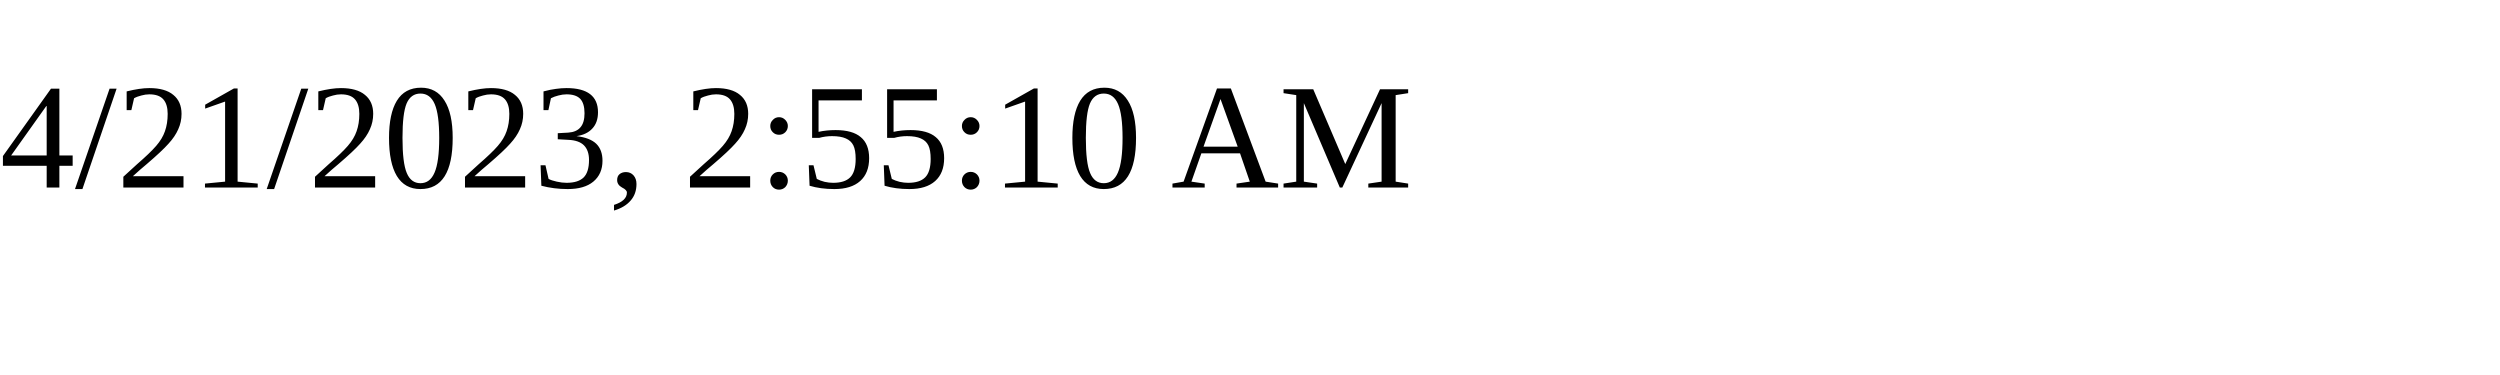
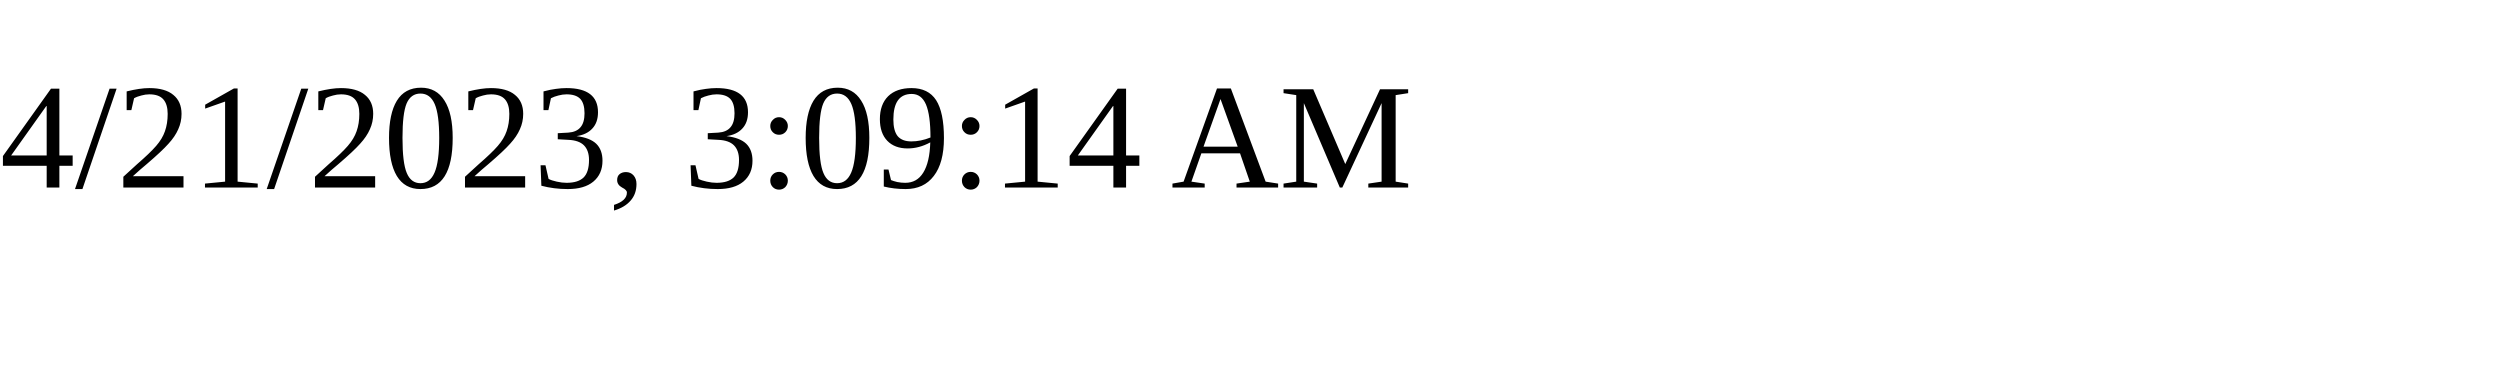
<svg xmlns="http://www.w3.org/2000/svg" height="30" width="200">
-   <text x="0" y="15">4/21/2023, 2:55:10 AM</text>
+   <text x="0" y="15">4/21/2023, 3:09:14 AM</text>
</svg>
